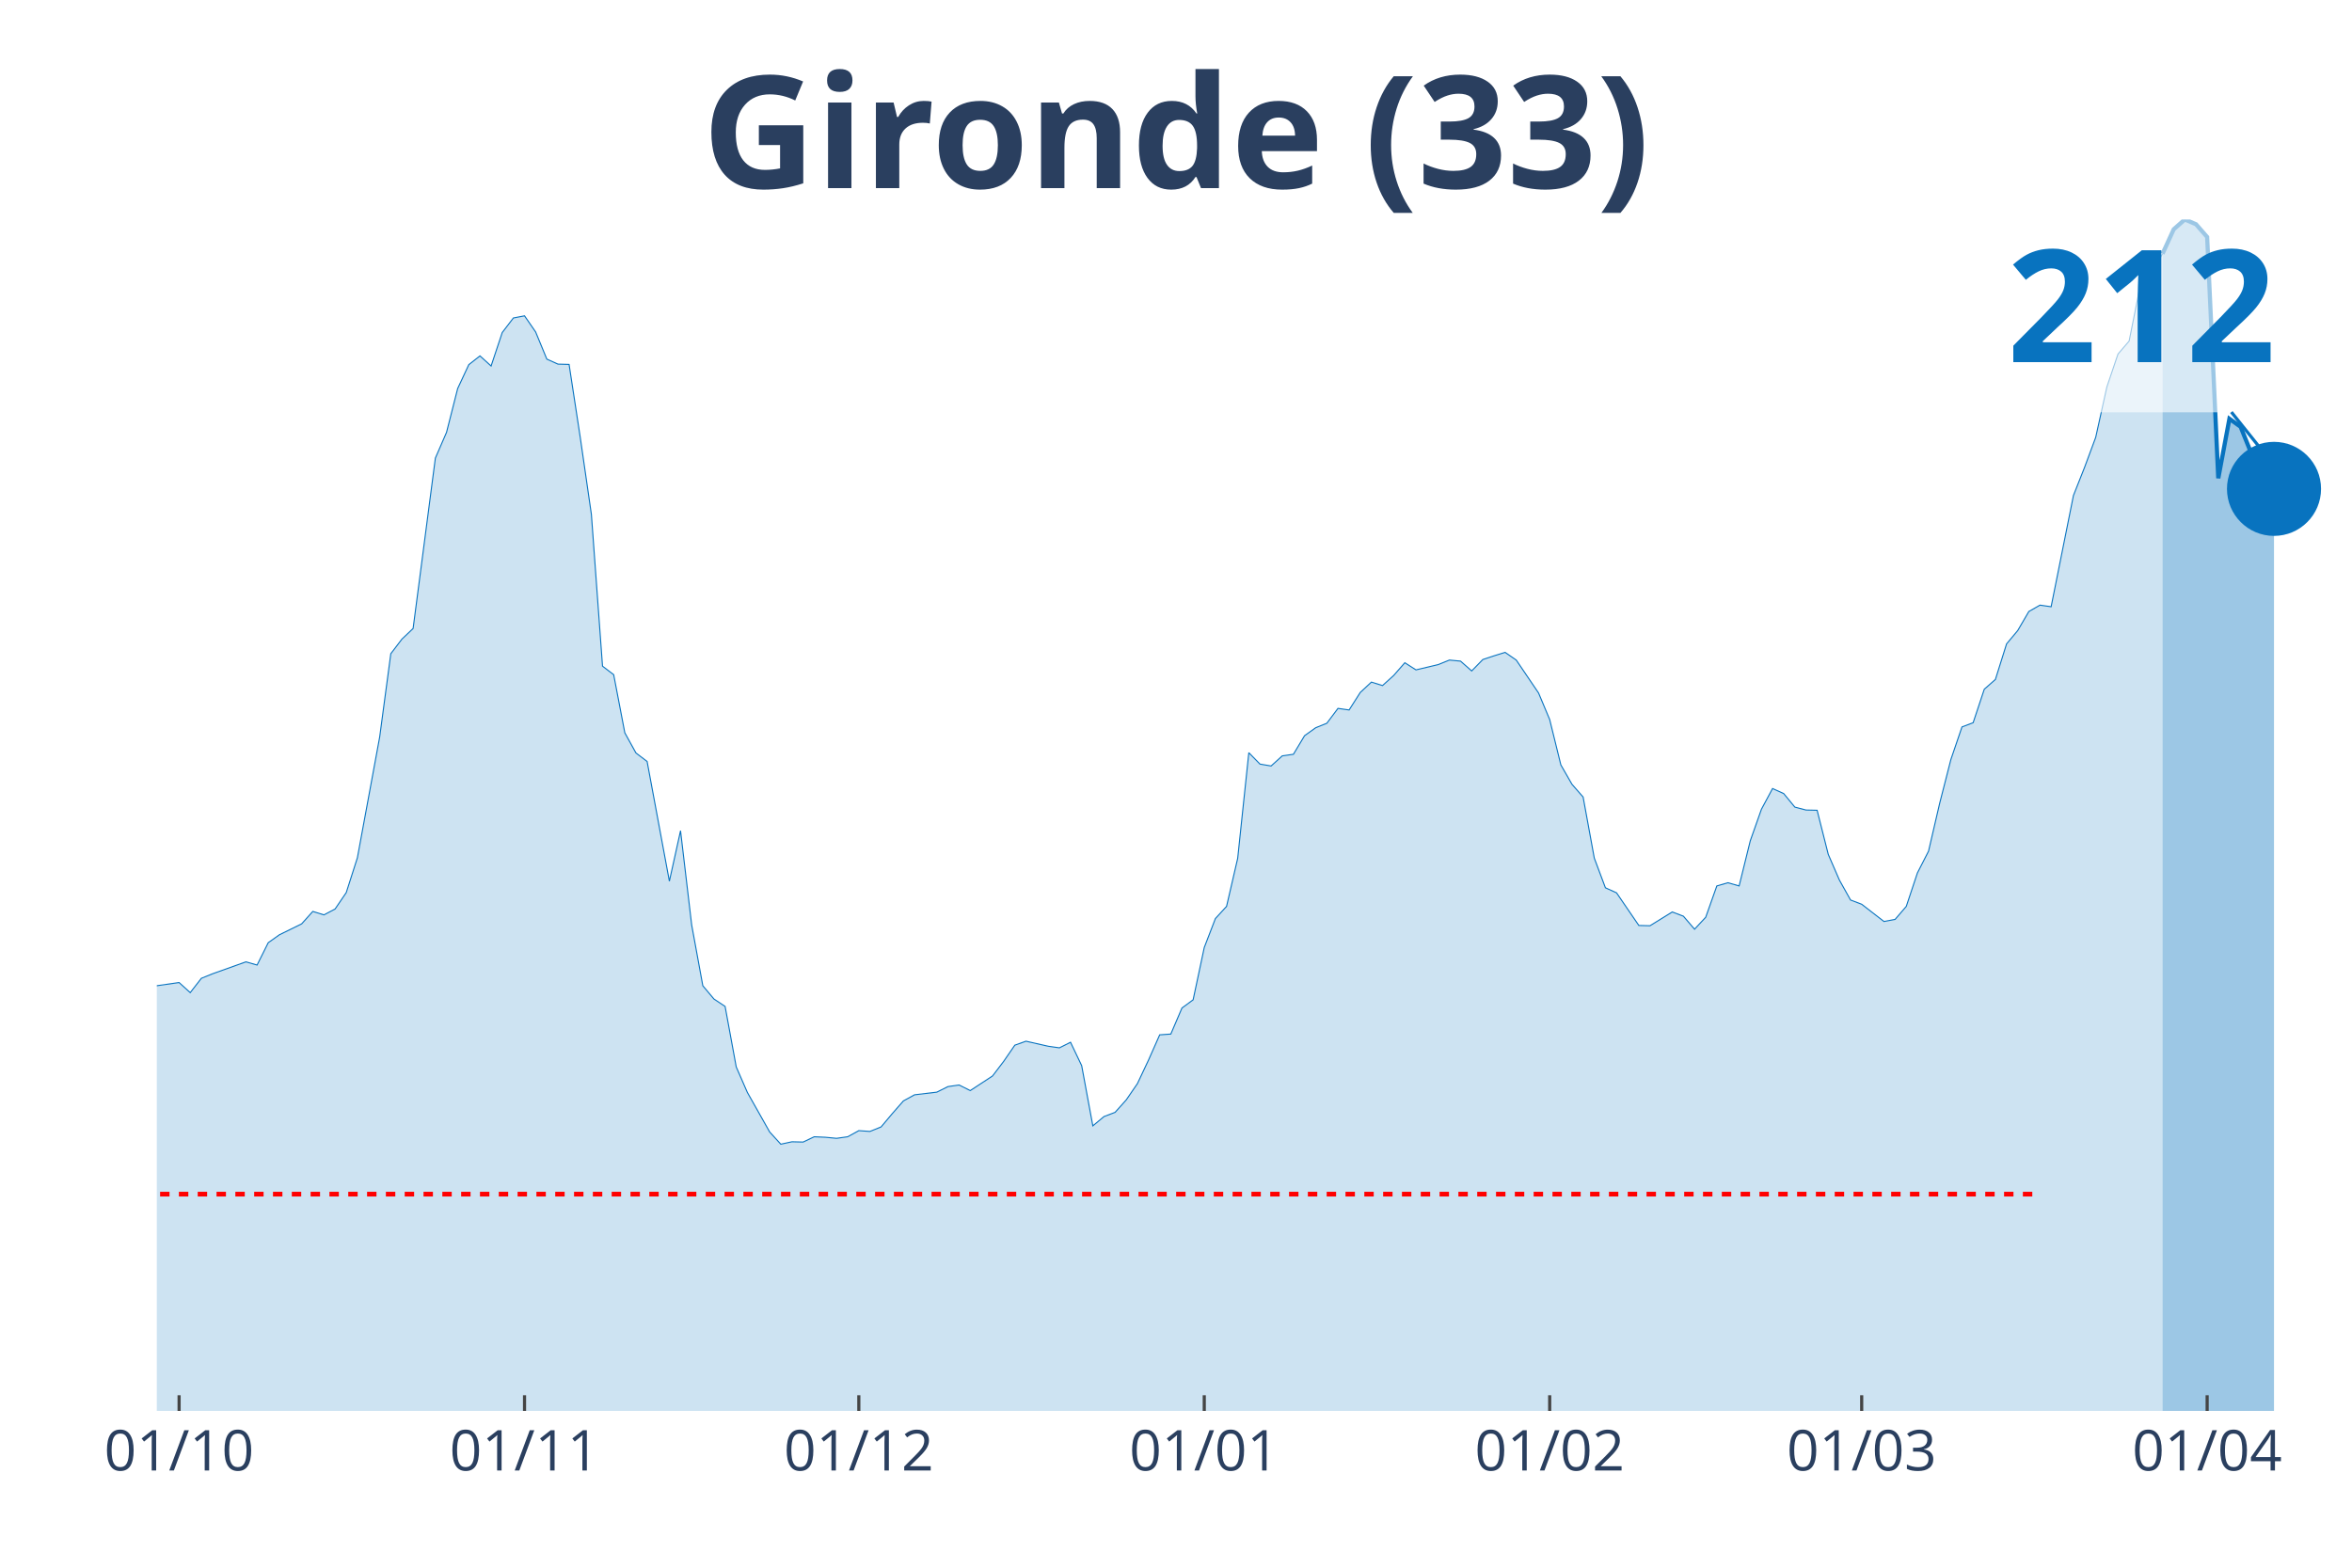
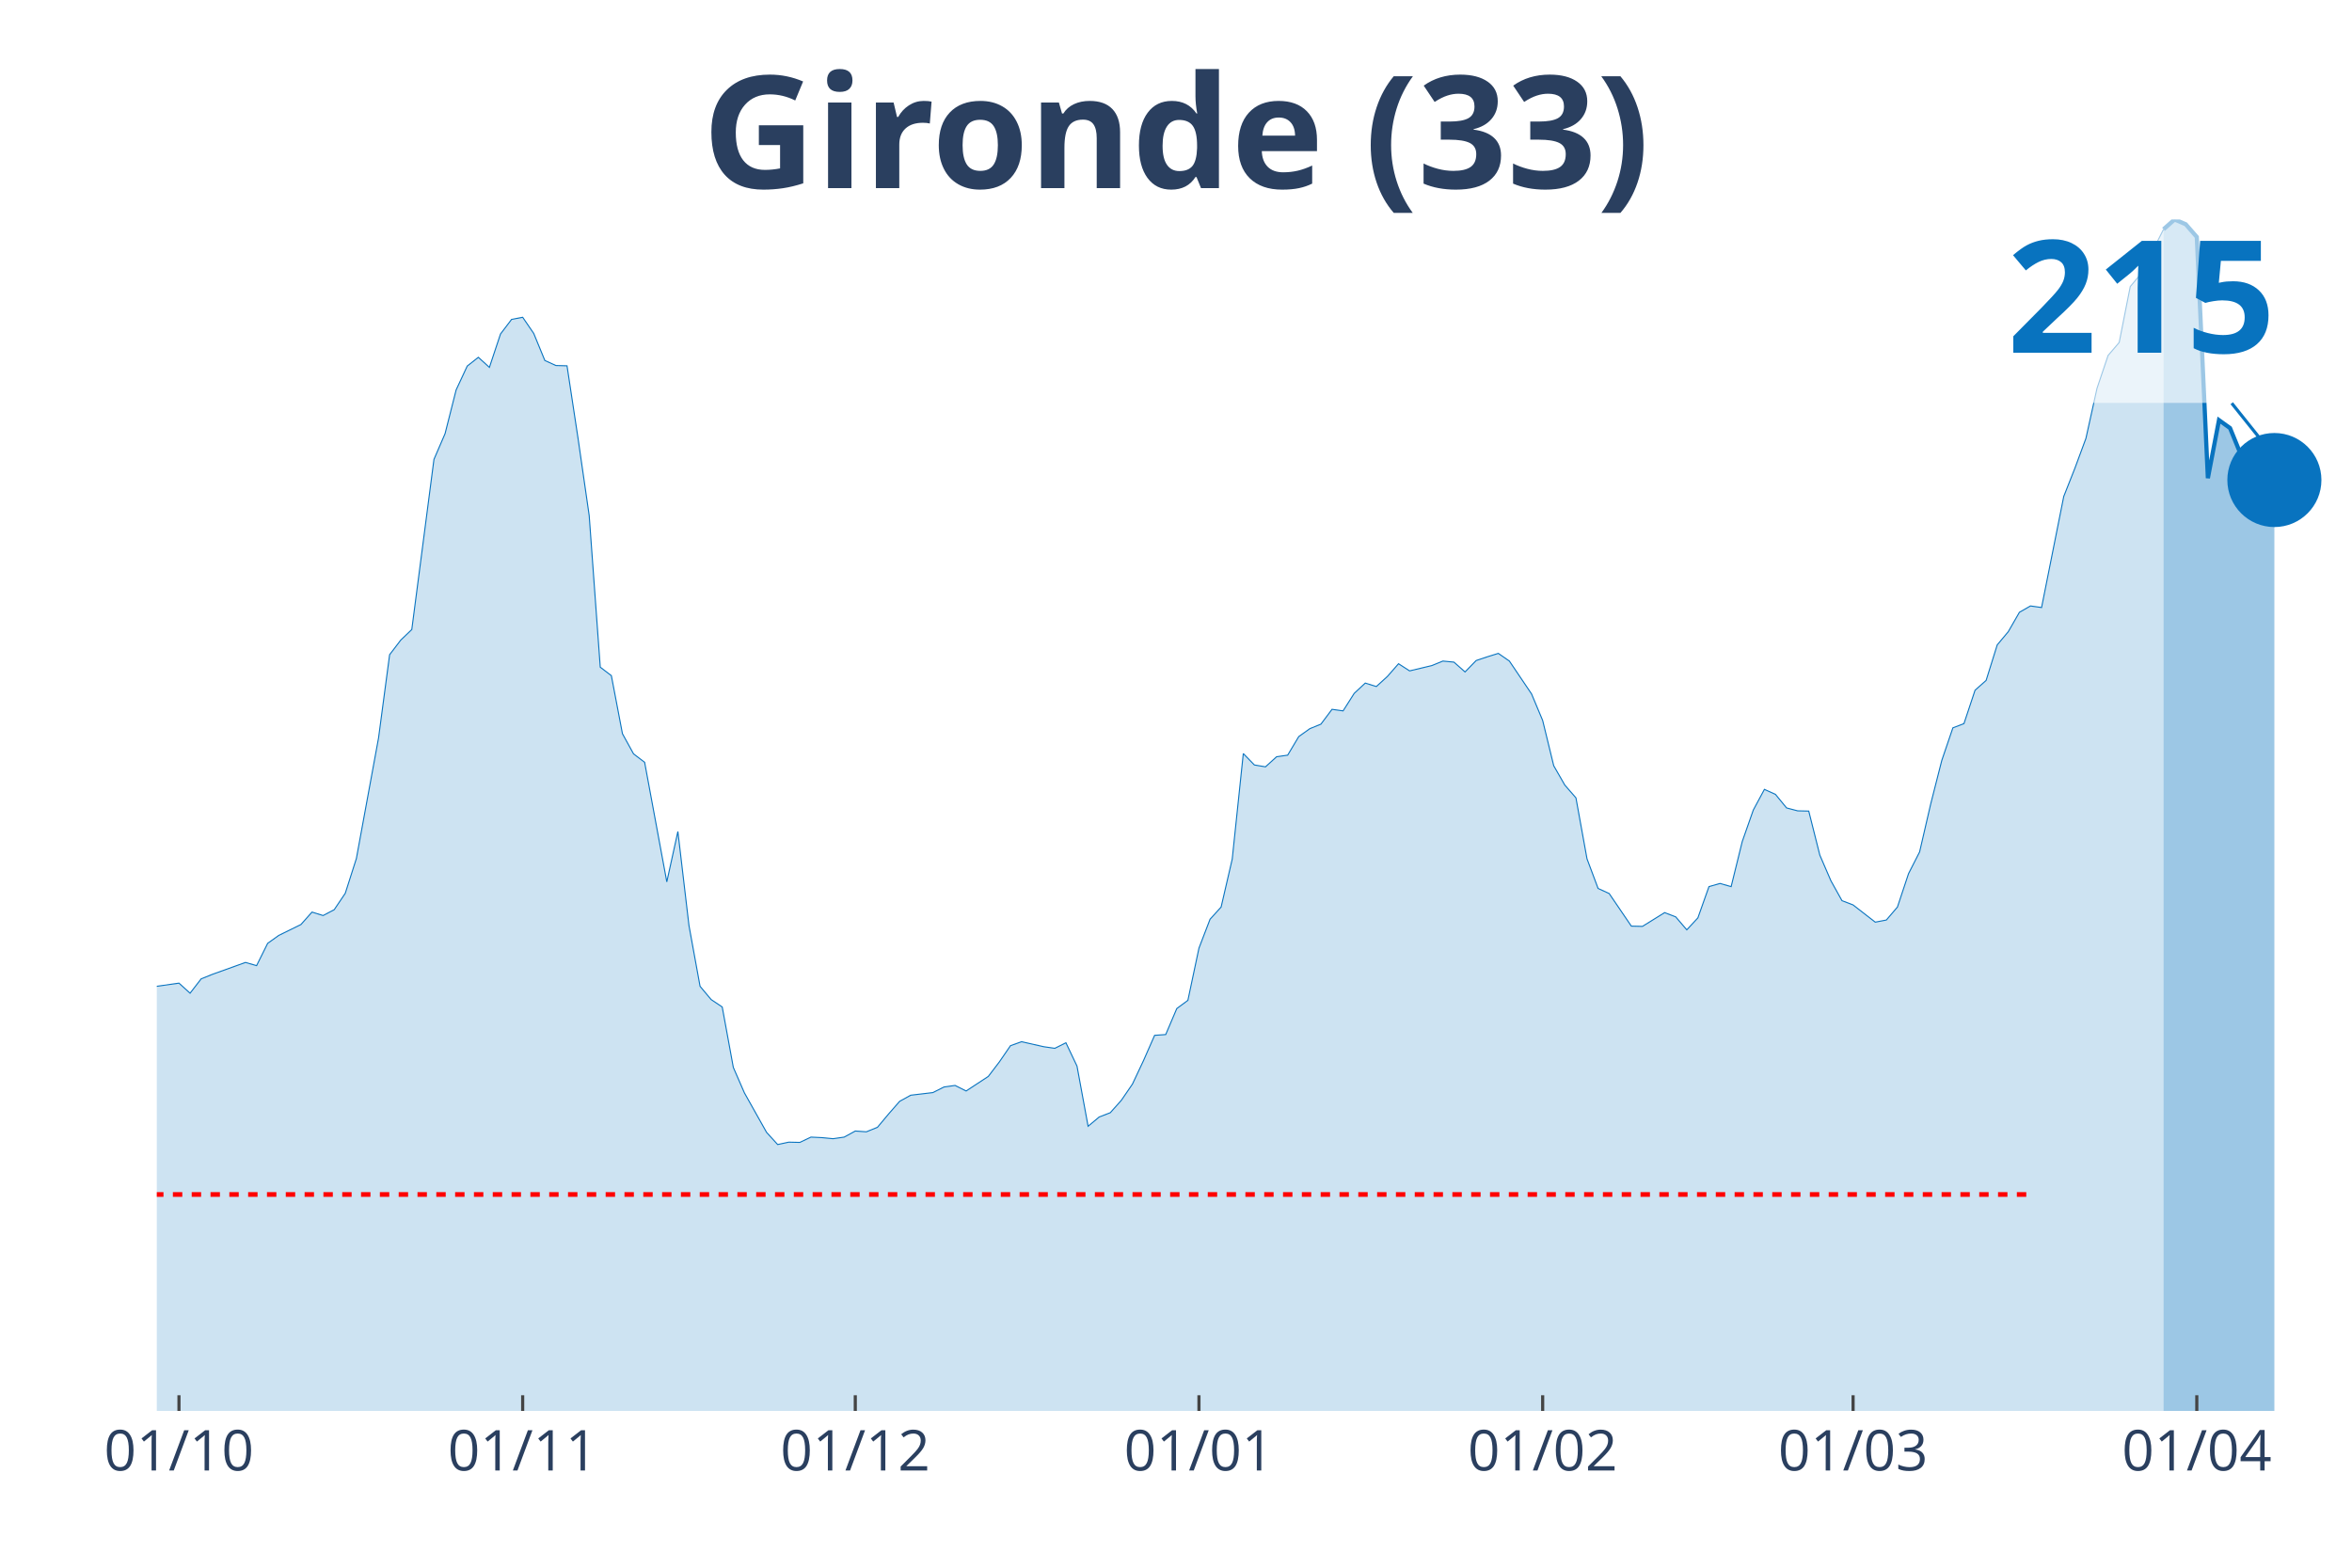
<svg xmlns="http://www.w3.org/2000/svg" class="main-svg" width="1125" height="750" style="" viewBox="0 0 750 500">
  <rect x="0" y="0" width="750" height="500" style="fill: rgb(0, 0, 0); fill-opacity: 0;" />
-   <defs id="defs-606935">
+   <defs id="defs-e48034">
    <g class="clips">
-       <clipPath id="clip606935xyplot" class="plotclip">
+       <clipPath id="clipe48034xyplot" class="plotclip">
        <rect width="700" height="380" />
      </clipPath>
-       <clipPath class="axesclip" id="clip606935x">
+       <clipPath class="axesclip" id="clipe48034x">
        <rect x="50" y="0" width="700" height="500" />
      </clipPath>
-       <clipPath class="axesclip" id="clip606935y">
+       <clipPath class="axesclip" id="clipe48034y">
        <rect x="0" y="70" width="750" height="380" />
      </clipPath>
-       <clipPath class="axesclip" id="clip606935xy">
+       <clipPath class="axesclip" id="clipe48034xy">
        <rect x="50" y="70" width="700" height="380" />
      </clipPath>
    </g>
    <g class="gradients" />
  </defs>
  <g class="bglayer">
    <rect class="bg" x="50" y="70" width="700" height="380" style="fill: rgb(0, 0, 0); fill-opacity: 0; stroke-width: 0;" />
  </g>
  <g class="layer-below">
    <g class="imagelayer" />
    <g class="shapelayer" />
  </g>
  <g class="cartesianlayer">
    <g class="subplot xy">
      <g class="layer-subplot">
        <g class="shapelayer" />
        <g class="imagelayer" />
      </g>
      <g class="gridlayer">
        <g class="x">
-           <path class="xgrid crisp" transform="translate(57.11,0)" d="M0,70v380" style="stroke: rgb(255, 255, 255); stroke-opacity: 1; stroke-width: 1px;" />
-           <path class="xgrid crisp" transform="translate(167.26,0)" d="M0,70v380" style="stroke: rgb(255, 255, 255); stroke-opacity: 1; stroke-width: 1px;" />
-           <path class="xgrid crisp" transform="translate(273.86,0)" d="M0,70v380" style="stroke: rgb(255, 255, 255); stroke-opacity: 1; stroke-width: 1px;" />
-           <path class="xgrid crisp" transform="translate(384.01,0)" d="M0,70v380" style="stroke: rgb(255, 255, 255); stroke-opacity: 1; stroke-width: 1px;" />
-           <path class="xgrid crisp" transform="translate(494.16,0)" d="M0,70v380" style="stroke: rgb(255, 255, 255); stroke-opacity: 1; stroke-width: 1px;" />
-           <path class="xgrid crisp" transform="translate(593.65,0)" d="M0,70v380" style="stroke: rgb(255, 255, 255); stroke-opacity: 1; stroke-width: 1px;" />
-           <path class="xgrid crisp" transform="translate(703.81,0)" d="M0,70v380" style="stroke: rgb(255, 255, 255); stroke-opacity: 1; stroke-width: 1px;" />
+           <path class="xgrid crisp" transform="translate(57.07,0)" d="M0,70v380" style="stroke: rgb(255, 255, 255); stroke-opacity: 1; stroke-width: 1px;" />
+           <path class="xgrid crisp" transform="translate(166.67,0)" d="M0,70v380" style="stroke: rgb(255, 255, 255); stroke-opacity: 1; stroke-width: 1px;" />
+           <path class="xgrid crisp" transform="translate(272.73,0)" d="M0,70v380" style="stroke: rgb(255, 255, 255); stroke-opacity: 1; stroke-width: 1px;" />
+           <path class="xgrid crisp" transform="translate(382.32,0)" d="M0,70v380" style="stroke: rgb(255, 255, 255); stroke-opacity: 1; stroke-width: 1px;" />
+           <path class="xgrid crisp" transform="translate(491.92,0)" d="M0,70v380" style="stroke: rgb(255, 255, 255); stroke-opacity: 1; stroke-width: 1px;" />
+           <path class="xgrid crisp" transform="translate(590.91,0)" d="M0,70v380" style="stroke: rgb(255, 255, 255); stroke-opacity: 1; stroke-width: 1px;" />
+           <path class="xgrid crisp" transform="translate(700.51,0)" d="M0,70v380" style="stroke: rgb(255, 255, 255); stroke-opacity: 1; stroke-width: 1px;" />
        </g>
        <g class="y" />
      </g>
      <g class="zerolinelayer" />
      <path class="xlines-below" />
      <path class="ylines-below" />
      <g class="overlines-below" />
      <g class="xaxislayer-below" />
      <g class="yaxislayer-below" />
      <g class="overaxes-below" />
-       <g class="plot" transform="translate(50, 70)" clip-path="url('#clip606935xyplot')">
+       <g class="plot" transform="translate(50, 70)" clip-path="url('#clipe48034xyplot')">
        <g class="scatterlayer mlayer">
-           <g class="trace scatter tracee1d5ef" style="stroke-miterlimit: 2;">
+           <g class="trace scatter tracee96af8" style="stroke-miterlimit: 2;">
            <g class="fills">
              <g>
-                 <path class="js-fill" d="M639.59,380L-483.25,380L-483.25,377.8L-408.63,379.24L-405.08,379.32L-373.1,378.05L-369.54,377.97L-312.69,377.71L-309.14,377.88L-287.82,374.92L-284.26,375.09L-273.6,373.57L-270.05,372.89L-234.52,369.16L-230.96,370.43L-216.75,373.82L-213.2,373.48L-202.54,371.03L-198.98,369.5L-191.88,369.42L-188.32,366.54L-181.22,360.7L-177.66,356.64L-163.45,345.63L-159.9,332.85L-131.47,250.82L-127.92,226.1L-124.37,210.19L-120.81,206.55L-117.26,205.7L-113.71,186.32L-110.15,169.64L-106.6,148.48L-103.05,147.38L-99.49,138.07L-95.94,140.27L-92.39,139.84L-88.83,135.78L-85.28,146.62L-81.73,160.58L-78.17,164.14L-74.62,173.79L-71.07,175.91L-67.51,178.7L-63.96,185.3L-60.41,178.45L-56.85,179.97L-53.3,183.52L-49.75,183.35L-46.19,181.83L-42.64,184.03L-39.09,191.48L-35.53,207.14L-31.98,215.35L-28.43,227.46L-24.87,234.91L-21.32,237.7L-14.21,240.16L-10.66,244.81L-7.11,247.52L-3.55,244.9L7.11,243.37L10.66,246.59L14.21,242.02L17.77,240.58L28.43,236.77L31.98,237.79L35.53,230.67L39.09,228.14L46.19,224.66L49.75,220.69L53.3,221.79L56.85,219.92L60.41,214.68L63.96,203.59L71.07,165.07L74.62,138.49L78.17,133.83L81.73,130.45L88.83,76.1L92.39,67.89L95.94,53.92L99.49,46.3L103.05,43.51L106.6,46.73L110.15,36.06L113.71,31.41L117.26,30.73L120.81,35.89L124.37,44.53L127.92,46.13L131.47,46.22L135.03,69.5L138.58,94.05L142.13,142.47L145.69,145.18L149.24,163.72L152.79,170.15L156.35,172.86L163.45,211.04L167.01,194.95L170.56,225L174.11,244.39L177.66,248.62L181.22,250.99L184.77,270.29L188.32,278.42L195.43,291.03L198.98,294.93L202.54,294.16L206.09,294.25L209.64,292.56L213.2,292.72L216.75,293.06L220.3,292.56L223.86,290.61L227.41,290.86L230.96,289.42L234.52,285.19L238.07,281.13L241.62,279.18L248.73,278.33L252.28,276.56L255.84,276.05L259.39,277.83L266.5,273.17L270.05,268.51L273.6,263.35L277.16,262.08L284.26,263.69L287.82,264.2L291.37,262.42L294.92,269.87L298.48,289.08L302.03,286.12L305.58,284.77L309.14,280.79L312.69,275.62L316.24,268.09L319.8,260.05L323.35,259.8L326.9,251.5L330.46,248.88L334.01,232.2L337.56,222.97L341.12,219.08L344.67,203.76L348.22,170.06L351.78,173.7L355.33,174.3L358.88,171.08L362.44,170.57L365.99,164.65L369.54,162.11L373.1,160.67L376.65,155.93L380.2,156.44L383.76,150.85L387.31,147.55L390.86,148.65L394.42,145.43L397.97,141.37L401.52,143.65L408.63,141.96L412.18,140.52L415.74,140.86L419.29,143.99L422.84,140.35L426.4,139.17L429.95,138.07L433.5,140.52L440.61,151.02L444.16,159.48L447.72,173.96L451.27,180.14L454.82,184.2L458.38,203.67L461.93,213.15L465.48,214.76L472.59,225.17L476.14,225.26L483.25,220.86L486.8,222.21L490.36,226.36L493.91,222.55L497.46,212.56L501.02,211.54L504.57,212.56L508.12,198.17L511.68,188.1L515.23,181.49L518.78,183.1L522.34,187.42L525.89,188.35L529.44,188.43L532.99,202.49L536.55,210.7L540.1,217.05L543.65,218.4L550.76,223.9L554.31,223.23L557.87,219.08L561.42,208.41L564.97,201.47L568.53,186.15L572.08,172.27L575.63,161.85L579.19,160.5L582.74,149.83L586.29,146.7L589.85,135.36L593.4,131.12L596.95,125.03L600.51,123L604.06,123.51L611.17,88.04L614.72,79.06L618.27,69.5L621.83,53.42L625.38,42.92L628.93,38.77L632.49,20.99L636.04,17.18L639.59,10.92" style="fill: rgb(8, 115, 191); fill-opacity: 0.2; stroke-width: 0;" />
+                 <path class="js-fill" d="M639.9,380L-480.81,380L-480.81,377.8L-406.57,379.24L-403.03,379.32L-371.21,378.06L-367.68,377.97L-311.11,377.72L-307.58,377.89L-286.36,374.93L-282.83,375.1L-272.22,373.58L-268.69,372.9L-233.33,369.18L-229.8,370.45L-215.66,373.83L-212.12,373.49L-201.52,371.04L-197.98,369.52L-190.91,369.43L-187.37,366.56L-180.3,360.73L-176.77,356.67L-162.63,345.68L-159.09,332.91L-130.81,250.99L-127.27,226.31L-123.74,210.42L-120.2,206.78L-116.67,205.94L-113.13,186.58L-109.6,169.92L-106.06,148.79L-102.53,147.69L-98.99,138.39L-95.45,140.59L-91.92,140.16L-88.38,136.11L-84.85,146.93L-81.31,160.88L-77.78,164.43L-74.24,174.06L-70.71,176.18L-67.17,178.97L-63.64,185.56L-60.1,178.71L-56.57,180.24L-53.03,183.79L-49.49,183.62L-45.96,182.1L-42.42,184.29L-38.89,191.73L-35.35,207.37L-31.82,215.57L-28.28,227.66L-24.75,235.1L-21.21,237.89L-14.14,240.34L-10.61,244.99L-7.07,247.7L-3.54,245.08L7.07,243.56L10.61,246.77L14.14,242.2L17.68,240.77L28.28,236.96L31.82,237.98L35.35,230.87L38.89,228.34L45.96,224.87L49.49,220.9L53.03,222L56.57,220.14L60.1,214.9L63.64,203.82L70.71,165.36L74.24,138.81L77.78,134.16L81.31,130.78L88.38,76.51L91.92,68.31L95.45,54.36L98.99,46.75L102.53,43.96L106.06,47.17L109.6,36.52L113.13,31.87L116.67,31.19L120.2,36.35L123.74,44.97L127.27,46.58L130.81,46.67L134.34,69.91L137.88,94.43L141.41,142.79L144.95,145.49L148.48,164L152.02,170.43L155.56,173.13L162.63,211.26L166.16,195.2L169.7,225.21L173.23,244.57L176.77,248.8L180.3,251.16L183.84,270.44L187.37,278.55L194.44,291.15L197.98,295.04L201.52,294.28L205.05,294.36L208.59,292.67L212.12,292.84L215.66,293.18L219.19,292.67L222.73,290.73L226.26,290.98L229.8,289.54L233.33,285.32L236.87,281.26L240.4,279.31L247.47,278.47L251.01,276.69L254.55,276.19L258.08,277.96L265.15,273.31L268.69,268.66L272.22,263.51L275.76,262.24L282.83,263.84L286.36,264.35L289.9,262.58L293.43,270.02L296.97,289.21L300.51,286.25L304.04,284.89L307.58,280.92L311.11,275.76L314.65,268.24L318.18,260.21L321.72,259.96L325.25,251.67L328.79,249.05L332.32,232.4L335.86,223.18L339.39,219.29L342.93,203.99L346.46,170.34L350,173.98L353.54,174.57L357.07,171.36L360.61,170.85L364.14,164.93L367.68,162.4L371.21,160.96L374.75,156.23L378.28,156.73L381.82,151.15L385.35,147.86L388.89,148.96L392.42,145.74L395.96,141.69L399.49,143.97L406.57,142.28L410.1,140.84L413.64,141.18L417.17,144.31L420.71,140.67L424.24,139.49L427.78,138.39L431.31,140.84L438.38,151.32L441.92,159.78L445.45,174.23L448.99,180.4L452.53,184.46L456.06,203.91L459.6,213.37L463.13,214.98L470.2,225.38L473.74,225.46L480.81,221.07L484.34,222.42L487.88,226.56L491.41,222.76L494.95,212.78L498.48,211.77L502.02,212.78L505.56,198.41L509.09,188.35L512.63,181.76L516.16,183.36L519.7,187.68L523.23,188.61L526.77,188.69L530.3,202.72L533.84,210.92L537.37,217.26L540.91,218.62L547.98,224.11L551.52,223.43L555.05,219.29L558.59,208.64L562.12,201.71L565.66,186.41L569.19,172.54L572.73,162.14L576.26,160.79L579.8,150.14L583.33,147.01L586.87,135.68L590.4,131.46L593.94,125.29L597.47,123.26L601.01,123.76L608.08,88.34L611.62,79.38L615.15,69.83L618.69,53.85L622.22,43.37L625.76,39.23L629.29,21.39L632.83,17.16L639.9,3.13" style="fill: rgb(8, 115, 191); fill-opacity: 0.2; stroke-width: 0;" />
              </g>
            </g>
            <g class="errorbars" />
            <g class="lines">
-               <path class="js-line" d="M-483.25,377.8L-408.63,379.24L-405.08,379.32L-373.1,378.05L-369.54,377.97L-312.69,377.71L-309.14,377.88L-287.82,374.92L-284.26,375.09L-273.6,373.57L-270.05,372.89L-234.52,369.16L-230.96,370.43L-216.75,373.82L-213.2,373.48L-202.54,371.03L-198.98,369.5L-191.88,369.42L-188.32,366.54L-181.22,360.7L-177.66,356.64L-163.45,345.63L-159.9,332.85L-131.47,250.82L-127.92,226.1L-124.37,210.19L-120.81,206.55L-117.26,205.7L-113.71,186.32L-110.15,169.64L-106.6,148.48L-103.05,147.38L-99.49,138.07L-95.94,140.27L-92.39,139.84L-88.83,135.78L-85.28,146.62L-81.73,160.58L-78.17,164.14L-74.62,173.79L-71.07,175.91L-67.51,178.7L-63.96,185.3L-60.41,178.45L-56.85,179.97L-53.3,183.52L-49.75,183.35L-46.19,181.83L-42.64,184.03L-39.09,191.48L-35.53,207.14L-31.98,215.35L-28.43,227.46L-24.87,234.91L-21.32,237.7L-14.21,240.16L-10.66,244.81L-7.11,247.52L-3.55,244.9L7.11,243.37L10.66,246.59L14.21,242.02L17.77,240.58L28.43,236.77L31.98,237.79L35.53,230.67L39.09,228.14L46.19,224.66L49.75,220.69L53.3,221.79L56.85,219.92L60.41,214.68L63.96,203.59L71.07,165.07L74.62,138.49L78.17,133.83L81.73,130.45L88.83,76.1L92.39,67.89L95.94,53.92L99.49,46.3L103.05,43.51L106.6,46.73L110.15,36.06L113.71,31.41L117.26,30.73L120.81,35.89L124.37,44.53L127.92,46.13L131.47,46.22L135.03,69.5L138.58,94.05L142.13,142.47L145.69,145.18L149.24,163.72L152.79,170.15L156.35,172.86L163.45,211.04L167.01,194.95L170.56,225L174.11,244.39L177.66,248.62L181.22,250.99L184.77,270.29L188.32,278.42L195.43,291.03L198.98,294.93L202.54,294.16L206.09,294.25L209.64,292.56L213.2,292.72L216.75,293.06L220.3,292.56L223.86,290.61L227.41,290.86L230.96,289.42L234.52,285.19L238.07,281.13L241.62,279.18L248.73,278.33L252.28,276.56L255.84,276.05L259.39,277.83L266.5,273.17L270.05,268.51L273.6,263.35L277.16,262.08L284.26,263.69L287.82,264.2L291.37,262.42L294.92,269.87L298.48,289.08L302.03,286.12L305.58,284.77L309.14,280.79L312.69,275.62L316.24,268.09L319.8,260.05L323.35,259.8L326.9,251.5L330.46,248.88L334.01,232.2L337.56,222.97L341.12,219.08L344.67,203.76L348.22,170.06L351.78,173.7L355.33,174.3L358.88,171.08L362.44,170.57L365.99,164.65L369.54,162.11L373.1,160.67L376.65,155.93L380.2,156.44L383.76,150.85L387.31,147.55L390.86,148.65L394.42,145.43L397.97,141.37L401.52,143.65L408.63,141.96L412.18,140.52L415.74,140.86L419.29,143.99L422.84,140.35L426.4,139.17L429.95,138.07L433.5,140.52L440.61,151.02L444.16,159.48L447.72,173.96L451.27,180.14L454.82,184.2L458.38,203.67L461.93,213.15L465.48,214.76L472.59,225.17L476.14,225.26L483.25,220.86L486.8,222.21L490.36,226.36L493.91,222.55L497.46,212.56L501.02,211.54L504.57,212.56L508.12,198.17L511.68,188.1L515.23,181.49L518.78,183.1L522.34,187.42L525.89,188.35L529.44,188.43L532.99,202.49L536.55,210.7L540.1,217.05L543.65,218.4L550.76,223.9L554.31,223.23L557.87,219.08L561.42,208.41L564.97,201.47L568.53,186.15L572.08,172.27L575.63,161.85L579.19,160.5L582.74,149.83L586.29,146.7L589.85,135.36L593.4,131.12L596.95,125.03L600.51,123L604.06,123.51L611.17,88.04L614.72,79.06L618.27,69.5L621.83,53.42L625.38,42.92L628.93,38.77L632.49,20.99L636.04,17.18L639.59,10.92" style="vector-effect: non-scaling-stroke; fill: none; stroke: rgb(8, 115, 191); stroke-opacity: 1; stroke-width: 0.5px; opacity: 1;" />
+               <path class="js-line" d="M-480.81,377.8L-406.57,379.24L-403.03,379.32L-371.21,378.06L-367.68,377.97L-311.11,377.72L-307.58,377.89L-286.36,374.93L-282.83,375.1L-272.22,373.58L-268.69,372.9L-233.33,369.18L-229.8,370.45L-215.66,373.83L-212.12,373.49L-201.52,371.04L-197.98,369.52L-190.91,369.43L-187.37,366.56L-180.3,360.73L-176.77,356.67L-162.63,345.68L-159.09,332.91L-130.81,250.99L-127.27,226.31L-123.74,210.42L-120.2,206.78L-116.67,205.94L-113.13,186.58L-109.6,169.92L-106.06,148.79L-102.53,147.69L-98.99,138.39L-95.45,140.59L-91.92,140.16L-88.38,136.11L-84.85,146.93L-81.31,160.88L-77.78,164.43L-74.24,174.06L-70.71,176.18L-67.17,178.97L-63.64,185.56L-60.1,178.71L-56.57,180.24L-53.03,183.79L-49.49,183.62L-45.96,182.1L-42.42,184.29L-38.89,191.73L-35.35,207.37L-31.82,215.57L-28.28,227.66L-24.75,235.1L-21.21,237.89L-14.14,240.34L-10.61,244.99L-7.07,247.7L-3.54,245.08L7.07,243.56L10.61,246.77L14.14,242.2L17.68,240.77L28.28,236.96L31.82,237.98L35.35,230.87L38.89,228.34L45.96,224.87L49.49,220.9L53.03,222L56.57,220.14L60.1,214.9L63.64,203.82L70.71,165.36L74.24,138.81L77.78,134.16L81.31,130.78L88.38,76.51L91.92,68.31L95.45,54.36L98.99,46.75L102.53,43.96L106.06,47.17L109.6,36.52L113.13,31.87L116.67,31.19L120.2,36.35L123.74,44.97L127.27,46.58L130.81,46.67L134.34,69.91L137.88,94.43L141.41,142.79L144.95,145.49L148.48,164L152.02,170.43L155.56,173.13L162.63,211.26L166.16,195.2L169.7,225.21L173.23,244.57L176.77,248.8L180.3,251.16L183.84,270.44L187.37,278.55L194.44,291.15L197.98,295.04L201.52,294.28L205.05,294.36L208.59,292.67L212.12,292.84L215.66,293.18L219.19,292.67L222.73,290.73L226.26,290.98L229.8,289.54L233.33,285.32L236.87,281.26L240.4,279.31L247.47,278.47L251.01,276.69L254.55,276.19L258.08,277.96L265.15,273.31L268.69,268.66L272.22,263.51L275.76,262.24L282.83,263.84L286.36,264.35L289.9,262.58L293.43,270.02L296.97,289.21L300.51,286.25L304.04,284.89L307.58,280.92L311.11,275.76L314.65,268.24L318.18,260.21L321.72,259.96L325.25,251.67L328.79,249.05L332.32,232.4L335.86,223.18L339.39,219.29L342.93,203.99L346.46,170.34L350,173.98L353.54,174.57L357.07,171.36L360.61,170.85L364.14,164.93L367.68,162.4L371.21,160.96L374.75,156.23L378.28,156.73L381.82,151.15L385.35,147.86L388.89,148.96L392.42,145.74L395.96,141.69L399.49,143.97L406.57,142.28L410.1,140.84L413.64,141.18L417.17,144.31L420.71,140.67L424.24,139.49L427.78,138.39L431.31,140.84L438.38,151.32L441.92,159.78L445.45,174.23L448.99,180.4L452.53,184.46L456.06,203.91L459.6,213.37L463.13,214.98L470.2,225.38L473.74,225.46L480.81,221.07L484.34,222.42L487.88,226.56L491.41,222.76L494.95,212.78L498.48,211.77L502.02,212.78L505.56,198.41L509.09,188.35L512.63,181.76L516.16,183.36L519.7,187.68L523.23,188.61L526.77,188.69L530.3,202.72L533.84,210.92L537.37,217.26L540.91,218.62L547.98,224.11L551.52,223.43L555.05,219.29L558.59,208.64L562.12,201.71L565.66,186.41L569.19,172.54L572.73,162.14L576.26,160.79L579.8,150.14L583.33,147.01L586.87,135.68L590.4,131.46L593.94,125.29L597.47,123.26L601.01,123.76L608.08,88.34L611.62,79.38L615.15,69.83L618.69,53.85L622.22,43.37L625.76,39.23L629.29,21.39L632.83,17.16L639.9,3.13" style="vector-effect: non-scaling-stroke; fill: none; stroke: rgb(8, 115, 191); stroke-opacity: 1; stroke-width: 0.5px; opacity: 1;" />
            </g>
            <g class="points" />
            <g class="text" />
          </g>
-           <g class="trace scatter tracee0ce61" style="stroke-miterlimit: 2;">
+           <g class="trace scatter tracebda861" style="stroke-miterlimit: 2;">
            <g class="fills">
              <g>
-                 <path class="js-fill" d="M675.13,380L639.59,380L639.59,10.92L643.15,3.13L646.7,0L650.25,1.52L653.81,5.59L657.36,82.54L660.91,63.57L664.47,66.11L668.02,74.92L671.57,86.26L675.13,85.92" style="fill: rgb(8, 115, 191); fill-opacity: 0.4; stroke-width: 0;" />
+                 <path class="js-fill" d="M675.25,380L639.9,380L639.9,3.13L643.43,0L646.97,1.52L650.51,5.58L654.04,82.51L657.58,64L661.11,66.53L664.65,75.24L668.18,86.57L671.72,86.23L675.25,83.1" style="fill: rgb(8, 115, 191); fill-opacity: 0.4; stroke-width: 0;" />
              </g>
            </g>
            <g class="errorbars" />
            <g class="lines">
-               <path class="js-line" d="M639.59,10.92L643.15,3.13L646.7,0L650.25,1.52L653.81,5.59L657.36,82.54L660.91,63.57L664.47,66.11L668.02,74.92L671.57,86.26L675.13,85.92" style="vector-effect: non-scaling-stroke; fill: none; stroke: rgb(8, 115, 191); stroke-opacity: 1; stroke-width: 2px; opacity: 1;" />
+               <path class="js-line" d="M639.9,3.13L643.43,0L646.97,1.52L650.51,5.58L654.04,82.51L657.58,64L661.11,66.53L664.65,75.24L668.18,86.57L671.72,86.23L675.25,83.1" style="vector-effect: non-scaling-stroke; fill: none; stroke: rgb(8, 115, 191); stroke-opacity: 1; stroke-width: 2px; opacity: 1;" />
            </g>
            <g class="points" />
            <g class="text" />
          </g>
-           <g class="trace scatter tracec4c454" style="stroke-miterlimit: 2; opacity: 1;">
+           <g class="trace scatter traceb0d83f" style="stroke-miterlimit: 2; opacity: 1;">
            <g class="fills" />
            <g class="errorbars" />
            <g class="lines" />
            <g class="points">
-               <path class="point" transform="translate(675.13,85.92)" d="M15,0A15,15 0 1,1 0,-15A15,15 0 0,1 15,0Z" style="opacity: 1; stroke-width: 0px; fill: rgb(8, 115, 191); fill-opacity: 1;" />
+               <path class="point" transform="translate(675.25,83.1)" d="M15,0A15,15 0 1,1 0,-15A15,15 0 0,1 15,0Z" style="opacity: 1; stroke-width: 0px; fill: rgb(8, 115, 191); fill-opacity: 1;" />
            </g>
            <g class="text" />
          </g>
        </g>
      </g>
      <g class="overplot" />
      <path class="xlines-above crisp" style="fill: none; stroke-width: 1px; stroke: rgb(0, 0, 0); stroke-opacity: 0;" d="" />
      <path class="ylines-above crisp" style="fill: none;" d="M0,0" />
      <g class="overlines-above" />
      <g class="xaxislayer-above">
-         <path class="xtick ticks crisp" d="M0,450v-5" transform="translate(57.11,0)" style="stroke: rgb(68, 68, 68); stroke-opacity: 1; stroke-width: 1px;" />
-         <path class="xtick ticks crisp" d="M0,450v-5" transform="translate(167.26,0)" style="stroke: rgb(68, 68, 68); stroke-opacity: 1; stroke-width: 1px;" />
-         <path class="xtick ticks crisp" d="M0,450v-5" transform="translate(273.86,0)" style="stroke: rgb(68, 68, 68); stroke-opacity: 1; stroke-width: 1px;" />
-         <path class="xtick ticks crisp" d="M0,450v-5" transform="translate(384.01,0)" style="stroke: rgb(68, 68, 68); stroke-opacity: 1; stroke-width: 1px;" />
-         <path class="xtick ticks crisp" d="M0,450v-5" transform="translate(494.16,0)" style="stroke: rgb(68, 68, 68); stroke-opacity: 1; stroke-width: 1px;" />
-         <path class="xtick ticks crisp" d="M0,450v-5" transform="translate(593.65,0)" style="stroke: rgb(68, 68, 68); stroke-opacity: 1; stroke-width: 1px;" />
-         <path class="xtick ticks crisp" d="M0,450v-5" transform="translate(703.81,0)" style="stroke: rgb(68, 68, 68); stroke-opacity: 1; stroke-width: 1px;" />
+         <path class="xtick ticks crisp" d="M0,450v-5" transform="translate(57.07,0)" style="stroke: rgb(68, 68, 68); stroke-opacity: 1; stroke-width: 1px;" />
+         <path class="xtick ticks crisp" d="M0,450v-5" transform="translate(166.67,0)" style="stroke: rgb(68, 68, 68); stroke-opacity: 1; stroke-width: 1px;" />
+         <path class="xtick ticks crisp" d="M0,450v-5" transform="translate(272.73,0)" style="stroke: rgb(68, 68, 68); stroke-opacity: 1; stroke-width: 1px;" />
+         <path class="xtick ticks crisp" d="M0,450v-5" transform="translate(382.32,0)" style="stroke: rgb(68, 68, 68); stroke-opacity: 1; stroke-width: 1px;" />
+         <path class="xtick ticks crisp" d="M0,450v-5" transform="translate(491.92,0)" style="stroke: rgb(68, 68, 68); stroke-opacity: 1; stroke-width: 1px;" />
+         <path class="xtick ticks crisp" d="M0,450v-5" transform="translate(590.91,0)" style="stroke: rgb(68, 68, 68); stroke-opacity: 1; stroke-width: 1px;" />
+         <path class="xtick ticks crisp" d="M0,450v-5" transform="translate(700.51,0)" style="stroke: rgb(68, 68, 68); stroke-opacity: 1; stroke-width: 1px;" />
        <g class="xtick">
-           <text text-anchor="middle" x="0" y="469" transform="translate(57.11,0)" style="font-family: 'Open Sans', verdana, arial, sans-serif; font-size: 18px; fill: rgb(42, 63, 95); fill-opacity: 1; white-space: pre;">01/10</text>
+           <text text-anchor="middle" x="0" y="469" transform="translate(57.07,0)" style="font-family: 'Open Sans', verdana, arial, sans-serif; font-size: 18px; fill: rgb(42, 63, 95); fill-opacity: 1; white-space: pre;">01/10</text>
        </g>
        <g class="xtick">
-           <text text-anchor="middle" x="0" y="469" transform="translate(167.26,0)" style="font-family: 'Open Sans', verdana, arial, sans-serif; font-size: 18px; fill: rgb(42, 63, 95); fill-opacity: 1; white-space: pre;">01/11</text>
+           <text text-anchor="middle" x="0" y="469" transform="translate(166.67,0)" style="font-family: 'Open Sans', verdana, arial, sans-serif; font-size: 18px; fill: rgb(42, 63, 95); fill-opacity: 1; white-space: pre;">01/11</text>
        </g>
        <g class="xtick">
-           <text text-anchor="middle" x="0" y="469" transform="translate(273.86,0)" style="font-family: 'Open Sans', verdana, arial, sans-serif; font-size: 18px; fill: rgb(42, 63, 95); fill-opacity: 1; white-space: pre;">01/12</text>
+           <text text-anchor="middle" x="0" y="469" transform="translate(272.73,0)" style="font-family: 'Open Sans', verdana, arial, sans-serif; font-size: 18px; fill: rgb(42, 63, 95); fill-opacity: 1; white-space: pre;">01/12</text>
        </g>
        <g class="xtick">
-           <text text-anchor="middle" x="0" y="469" transform="translate(384.01,0)" style="font-family: 'Open Sans', verdana, arial, sans-serif; font-size: 18px; fill: rgb(42, 63, 95); fill-opacity: 1; white-space: pre;">01/01</text>
+           <text text-anchor="middle" x="0" y="469" transform="translate(382.32,0)" style="font-family: 'Open Sans', verdana, arial, sans-serif; font-size: 18px; fill: rgb(42, 63, 95); fill-opacity: 1; white-space: pre;">01/01</text>
        </g>
        <g class="xtick">
-           <text text-anchor="middle" x="0" y="469" transform="translate(494.16,0)" style="font-family: 'Open Sans', verdana, arial, sans-serif; font-size: 18px; fill: rgb(42, 63, 95); fill-opacity: 1; white-space: pre;">01/02</text>
+           <text text-anchor="middle" x="0" y="469" transform="translate(491.92,0)" style="font-family: 'Open Sans', verdana, arial, sans-serif; font-size: 18px; fill: rgb(42, 63, 95); fill-opacity: 1; white-space: pre;">01/02</text>
        </g>
        <g class="xtick">
-           <text text-anchor="middle" x="0" y="469" transform="translate(593.65,0)" style="font-family: 'Open Sans', verdana, arial, sans-serif; font-size: 18px; fill: rgb(42, 63, 95); fill-opacity: 1; white-space: pre;">01/03</text>
+           <text text-anchor="middle" x="0" y="469" transform="translate(590.91,0)" style="font-family: 'Open Sans', verdana, arial, sans-serif; font-size: 18px; fill: rgb(42, 63, 95); fill-opacity: 1; white-space: pre;">01/03</text>
        </g>
        <g class="xtick">
-           <text text-anchor="middle" x="0" y="469" transform="translate(703.81,0)" style="font-family: 'Open Sans', verdana, arial, sans-serif; font-size: 18px; fill: rgb(42, 63, 95); fill-opacity: 1; white-space: pre;">01/04</text>
+           <text text-anchor="middle" x="0" y="469" transform="translate(700.51,0)" style="font-family: 'Open Sans', verdana, arial, sans-serif; font-size: 18px; fill: rgb(42, 63, 95); fill-opacity: 1; white-space: pre;">01/04</text>
        </g>
      </g>
      <g class="yaxislayer-above" />
      <g class="overaxes-above" />
    </g>
  </g>
  <g class="polarlayer" />
  <g class="ternarylayer" />
  <g class="geolayer" />
  <g class="funnelarealayer" />
  <g class="pielayer" />
  <g class="treemaplayer" />
  <g class="sunburstlayer" />
  <g class="glimages" />
-   <defs id="topdefs-606935">
+   <defs id="topdefs-e48034">
    <g class="clips" />
  </defs>
  <g class="layer-above">
    <g class="imagelayer" />
    <g class="shapelayer">
-       <path data-index="0" fill-rule="evenodd" d="M-1946.95,380.86L650.51,380.86" clip-path="url('#clip606935xy')" style="opacity: 1; stroke: rgb(255, 0, 0); stroke-opacity: 1; fill: rgb(0, 0, 0); fill-opacity: 0; stroke-dasharray: 3px, 3px; stroke-width: 1.5px;" />
+       <path data-index="0" fill-rule="evenodd" d="M-1936.87,380.96L647.47,380.96" clip-path="url('#clipe48034xy')" style="opacity: 1; stroke: rgb(255, 0, 0); stroke-opacity: 1; fill: rgb(0, 0, 0); fill-opacity: 0; stroke-dasharray: 3px, 3px; stroke-width: 1.5px;" />
    </g>
  </g>
  <g class="infolayer">
    <g class="g-gtitle">
      <text class="gtitle" x="375" y="25" text-anchor="middle" dy="0.7em" style="font-family: 'Open Sans', verdana, arial, sans-serif; font-size: 50px; fill: rgb(42, 63, 95); opacity: 1; font-weight: normal; white-space: pre;">
        <tspan style="font-weight:bold">Gironde (33)</tspan>
      </text>
    </g>
    <g class="g-xtitle" />
    <g class="annotation" data-index="0" style="opacity: 1;">
-       <g class="annotation-text-g" transform="rotate(0,683.13,95.92)">
-         <g class="cursor-pointer" transform="translate(625, 60)">
+       <g class="annotation-text-g" transform="rotate(0,683.25,93.1)">
+         <g class="cursor-pointer" transform="translate(625, 57)">
          <rect class="bg" x="0.5" y="0.5" width="115" height="71" style="stroke-width: 1px; stroke: rgb(0, 0, 0); stroke-opacity: 0; fill: rgb(255, 255, 255); fill-opacity: 0.6;" />
          <text class="annotation-text" text-anchor="middle" x="57.812" y="55.5" style="font-family: 'Open Sans', verdana, arial, sans-serif; font-size: 50px; fill: rgb(8, 115, 191); fill-opacity: 1; white-space: pre;">
-             <tspan style="font-weight:bold">212 </tspan>
+             <tspan style="font-weight:bold">215 </tspan>
          </text>
        </g>
      </g>
      <g class="annotation-arrow-g" style="opacity: 1;">
-         <path d="M711.53,131.42L723.13,145.92" style="stroke-width: 1px; stroke: rgb(8, 115, 191); stroke-opacity: 1; stroke-dasharray: 0px, 0px, 18.569px, 18.569px;" />
+         <path d="M711.65,128.6L723.25,143.1" style="stroke-width: 1px; stroke: rgb(8, 115, 191); stroke-opacity: 1; stroke-dasharray: 0px, 0px, 18.569px, 18.569px;" />
      </g>
    </g>
  </g>
</svg>
